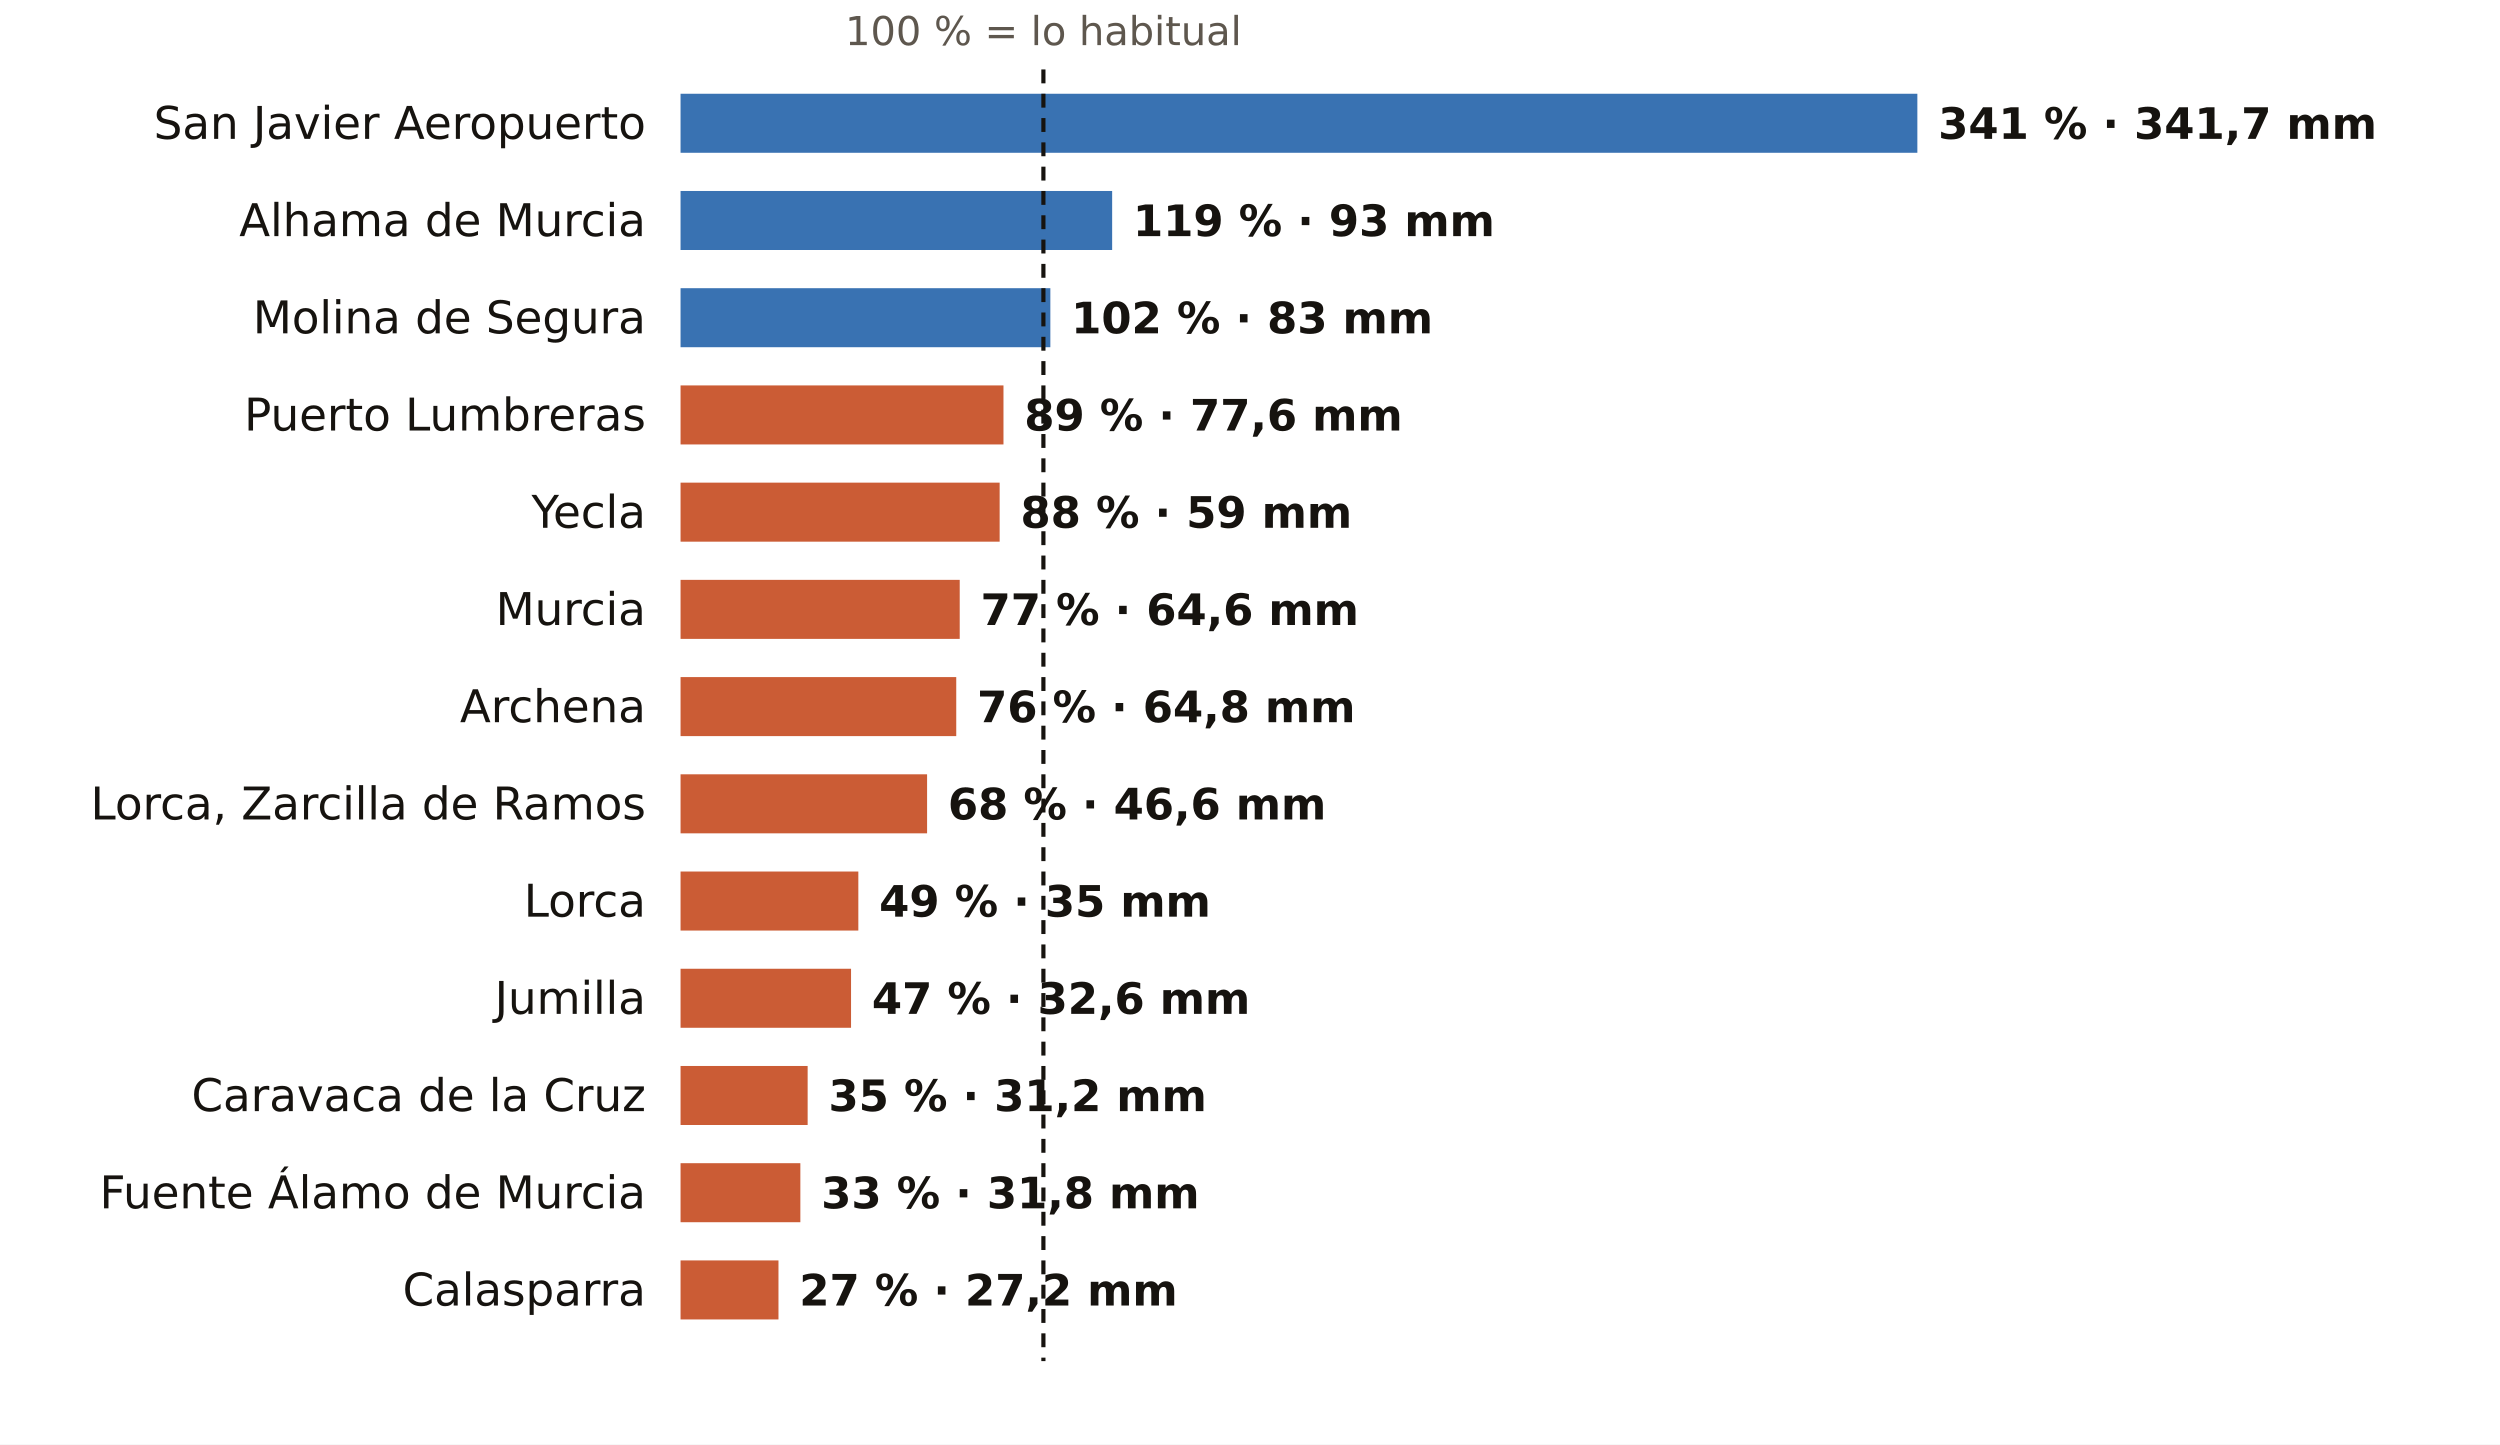
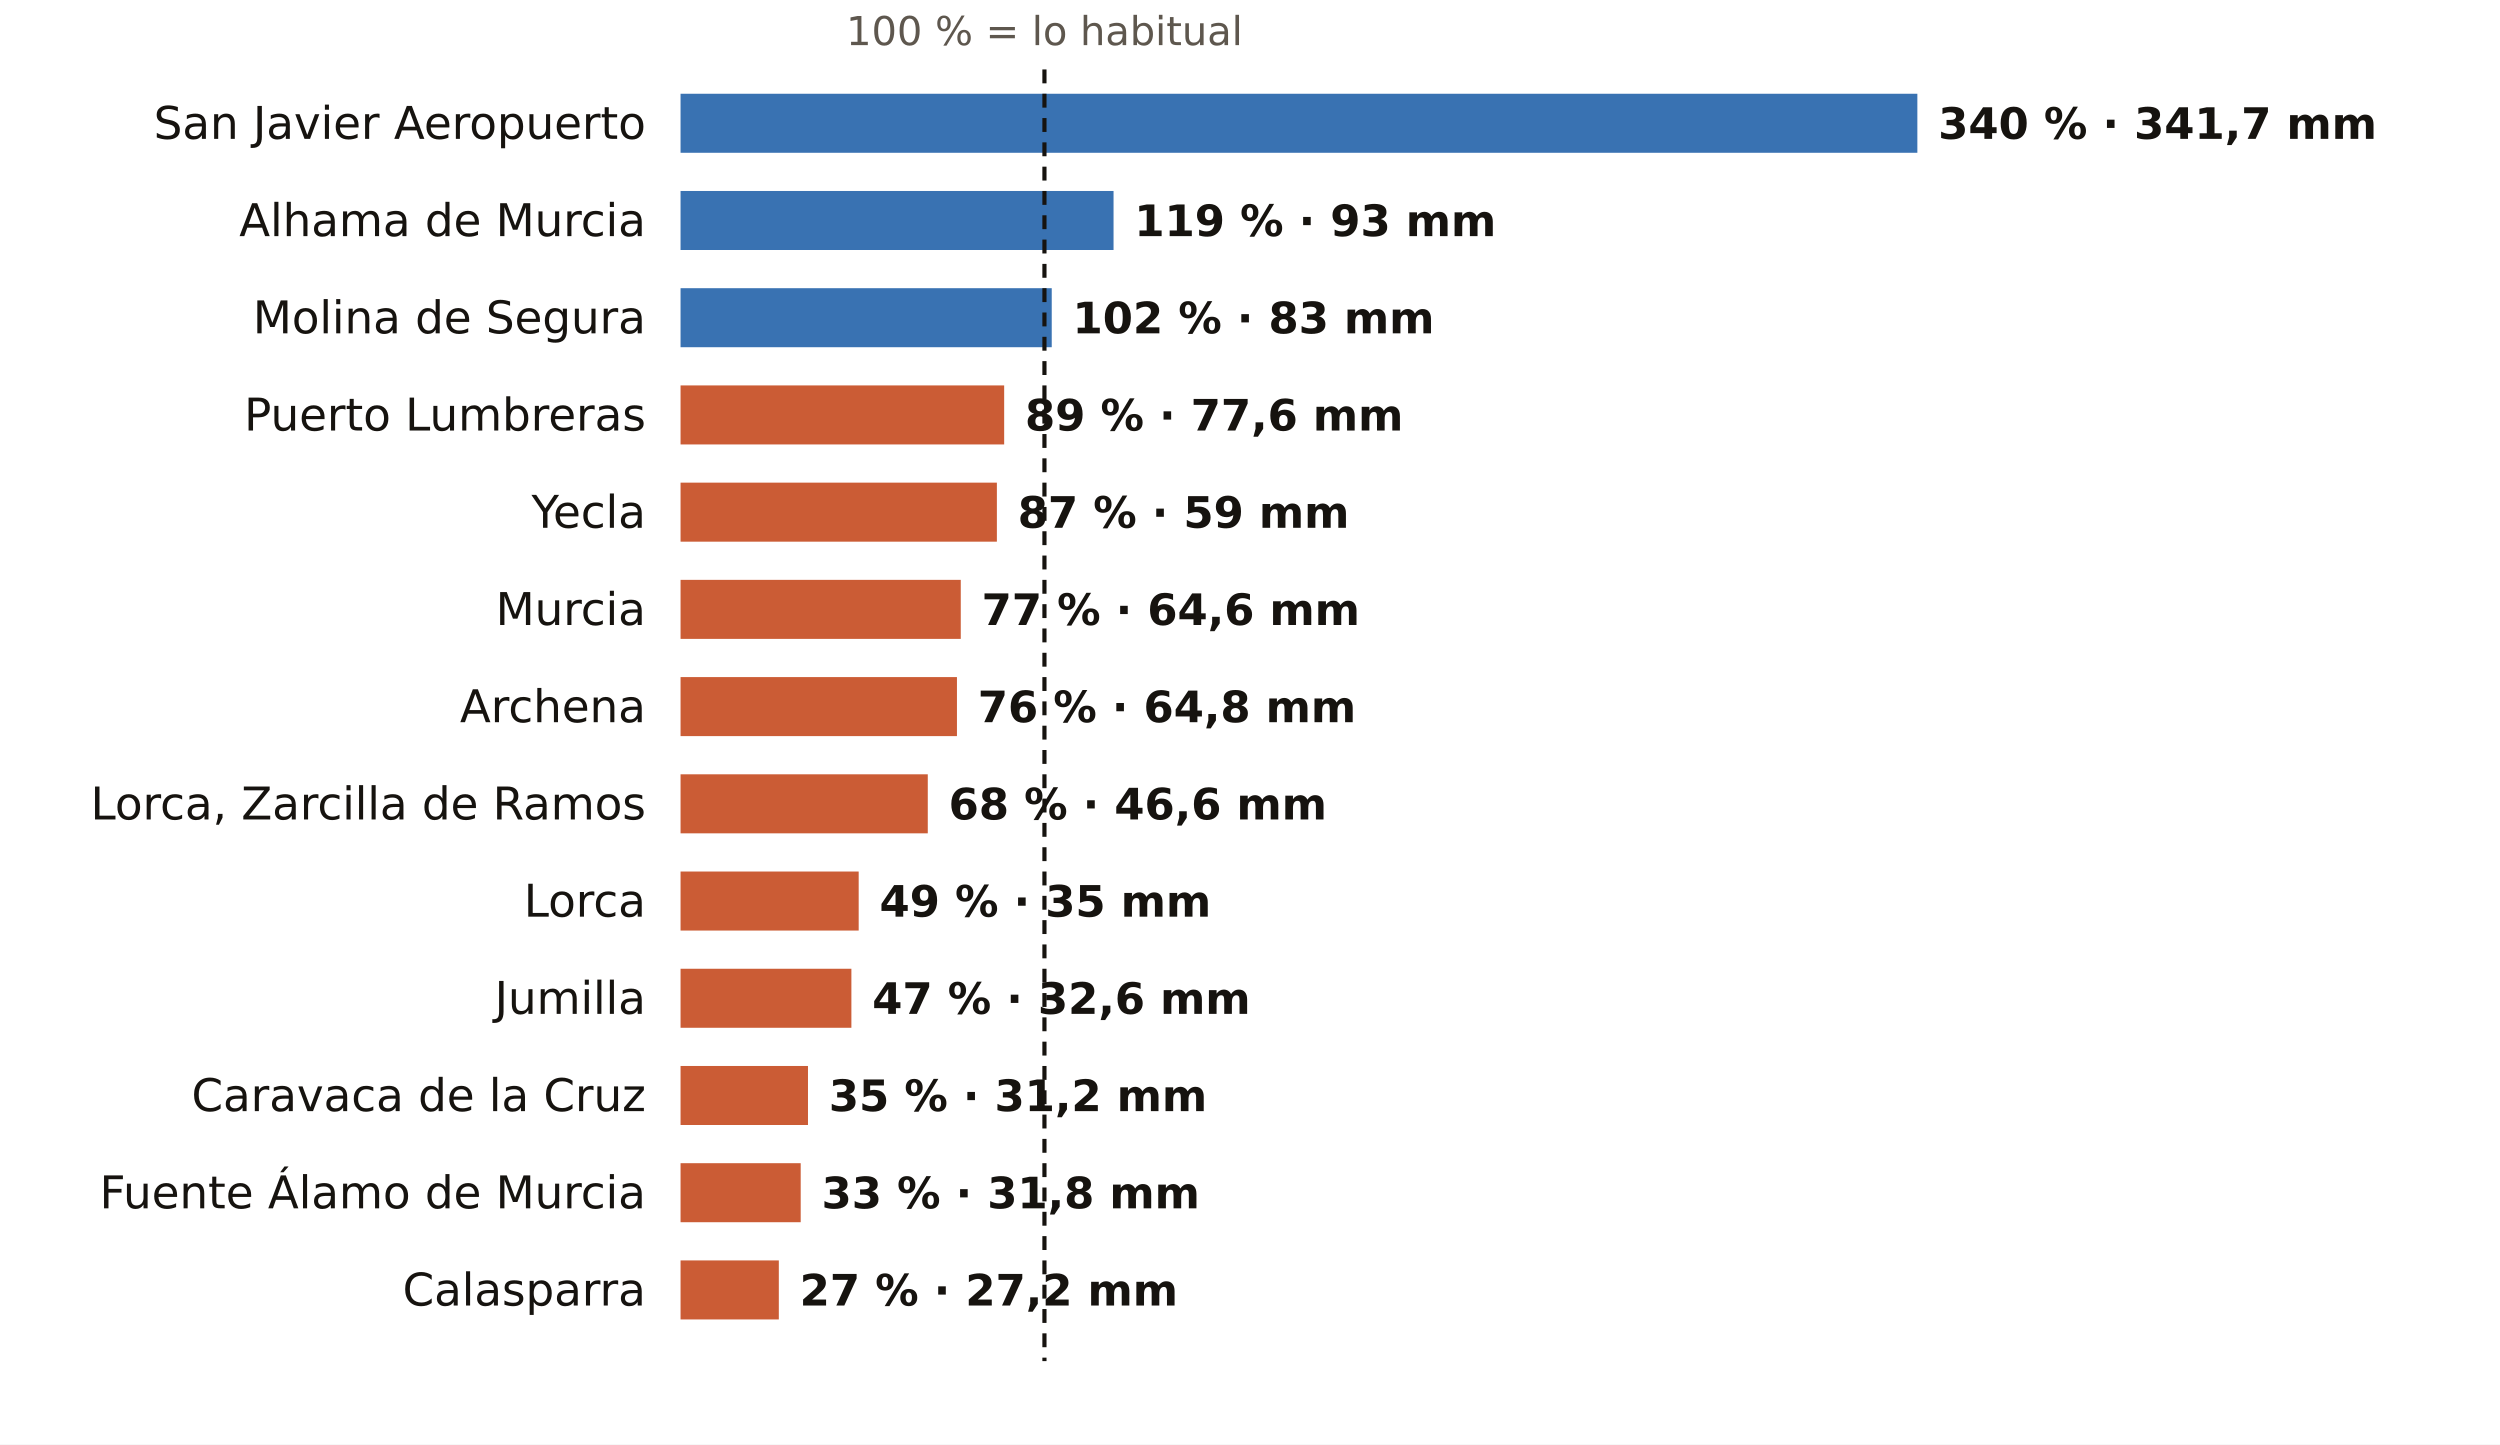
<svg xmlns="http://www.w3.org/2000/svg" viewBox="0 0 720 416" width="720" height="416" role="img" aria-label="El otoño en los pluviómetros de AEMET de Murcia: % de lo habitual">
  <rect width="720" height="416" fill="#FFFFFF" />
-   <text x="300.5" y="13.0" font-size="11.5" fill="#5E574E" text-anchor="middle" font-weight="400" font-family="Public Sans, DejaVu Sans, Arial, sans-serif">100 % = lo habitual</text>
+   <text x="300.8" y="13.0" font-size="11.5" fill="#5E574E" text-anchor="middle" font-weight="400" font-family="Public Sans, DejaVu Sans, Arial, sans-serif">100 % = lo habitual</text>
  <text x="186.0" y="40.0" font-size="13" fill="#16130F" text-anchor="end" font-weight="500" font-family="Public Sans, DejaVu Sans, Arial, sans-serif">San Javier Aeropuerto</text>
  <rect x="196" y="27" width="356.2" height="17" fill="#1F5FA8" opacity="0.88" />
-   <text x="558.2" y="40.0" font-size="12.5" fill="#16130F" text-anchor="start" font-weight="600" font-family="Public Sans, DejaVu Sans, Arial, sans-serif">341 % · 341,7 mm</text>
+   <text x="558.2" y="40.0" font-size="12.5" fill="#16130F" text-anchor="start" font-weight="600" font-family="Public Sans, DejaVu Sans, Arial, sans-serif">340 % · 341,7 mm</text>
  <text x="186.0" y="68.0" font-size="13" fill="#16130F" text-anchor="end" font-weight="500" font-family="Public Sans, DejaVu Sans, Arial, sans-serif">Alhama de Murcia</text>
-   <rect x="196" y="55" width="124.3" height="17" fill="#1F5FA8" opacity="0.88" />
-   <text x="326.3" y="68.0" font-size="12.5" fill="#16130F" text-anchor="start" font-weight="600" font-family="Public Sans, DejaVu Sans, Arial, sans-serif">119 % · 93 mm</text>
+   <rect x="196" y="55" width="124.7" height="17" fill="#1F5FA8" opacity="0.88" />
+   <text x="326.7" y="68.0" font-size="12.5" fill="#16130F" text-anchor="start" font-weight="600" font-family="Public Sans, DejaVu Sans, Arial, sans-serif">119 % · 93 mm</text>
  <text x="186.0" y="96.0" font-size="13" fill="#16130F" text-anchor="end" font-weight="500" font-family="Public Sans, DejaVu Sans, Arial, sans-serif">Molina de Segura</text>
-   <rect x="196" y="83" width="106.5" height="17" fill="#1F5FA8" opacity="0.88" />
-   <text x="308.5" y="96.0" font-size="12.5" fill="#16130F" text-anchor="start" font-weight="600" font-family="Public Sans, DejaVu Sans, Arial, sans-serif">102 % · 83 mm</text>
+   <rect x="196" y="83" width="106.9" height="17" fill="#1F5FA8" opacity="0.88" />
+   <text x="308.9" y="96.0" font-size="12.5" fill="#16130F" text-anchor="start" font-weight="600" font-family="Public Sans, DejaVu Sans, Arial, sans-serif">102 % · 83 mm</text>
  <text x="186.0" y="124.0" font-size="13" fill="#16130F" text-anchor="end" font-weight="500" font-family="Public Sans, DejaVu Sans, Arial, sans-serif">Puerto Lumbreras</text>
-   <rect x="196" y="111" width="93.0" height="17" fill="#C4461A" opacity="0.88" />
-   <text x="295.0" y="124.0" font-size="12.5" fill="#16130F" text-anchor="start" font-weight="600" font-family="Public Sans, DejaVu Sans, Arial, sans-serif">89 % · 77,6 mm</text>
+   <rect x="196" y="111" width="93.2" height="17" fill="#C4461A" opacity="0.88" />
+   <text x="295.2" y="124.0" font-size="12.5" fill="#16130F" text-anchor="start" font-weight="600" font-family="Public Sans, DejaVu Sans, Arial, sans-serif">89 % · 77,6 mm</text>
  <text x="186.0" y="152.0" font-size="13" fill="#16130F" text-anchor="end" font-weight="500" font-family="Public Sans, DejaVu Sans, Arial, sans-serif">Yecla</text>
-   <rect x="196" y="139" width="91.9" height="17" fill="#C4461A" opacity="0.88" />
-   <text x="293.9" y="152.0" font-size="12.5" fill="#16130F" text-anchor="start" font-weight="600" font-family="Public Sans, DejaVu Sans, Arial, sans-serif">88 % · 59 mm</text>
+   <rect x="196" y="139" width="91.1" height="17" fill="#C4461A" opacity="0.88" />
+   <text x="293.1" y="152.0" font-size="12.5" fill="#16130F" text-anchor="start" font-weight="600" font-family="Public Sans, DejaVu Sans, Arial, sans-serif">87 % · 59 mm</text>
  <text x="186.0" y="180.0" font-size="13" fill="#16130F" text-anchor="end" font-weight="500" font-family="Public Sans, DejaVu Sans, Arial, sans-serif">Murcia</text>
-   <rect x="196" y="167" width="80.4" height="17" fill="#C4461A" opacity="0.88" />
-   <text x="282.4" y="180.0" font-size="12.5" fill="#16130F" text-anchor="start" font-weight="600" font-family="Public Sans, DejaVu Sans, Arial, sans-serif">77 % · 64,6 mm</text>
+   <rect x="196" y="167" width="80.7" height="17" fill="#C4461A" opacity="0.88" />
+   <text x="282.7" y="180.0" font-size="12.5" fill="#16130F" text-anchor="start" font-weight="600" font-family="Public Sans, DejaVu Sans, Arial, sans-serif">77 % · 64,6 mm</text>
  <text x="186.0" y="208.0" font-size="13" fill="#16130F" text-anchor="end" font-weight="500" font-family="Public Sans, DejaVu Sans, Arial, sans-serif">Archena</text>
-   <rect x="196" y="195" width="79.4" height="17" fill="#C4461A" opacity="0.88" />
-   <text x="281.4" y="208.0" font-size="12.5" fill="#16130F" text-anchor="start" font-weight="600" font-family="Public Sans, DejaVu Sans, Arial, sans-serif">76 % · 64,8 mm</text>
+   <rect x="196" y="195" width="79.6" height="17" fill="#C4461A" opacity="0.88" />
+   <text x="281.6" y="208.0" font-size="12.5" fill="#16130F" text-anchor="start" font-weight="600" font-family="Public Sans, DejaVu Sans, Arial, sans-serif">76 % · 64,8 mm</text>
  <text x="186.0" y="236.0" font-size="13" fill="#16130F" text-anchor="end" font-weight="500" font-family="Public Sans, DejaVu Sans, Arial, sans-serif">Lorca, Zarcilla de Ramos</text>
-   <rect x="196" y="223" width="71.0" height="17" fill="#C4461A" opacity="0.88" />
-   <text x="273.0" y="236.0" font-size="12.5" fill="#16130F" text-anchor="start" font-weight="600" font-family="Public Sans, DejaVu Sans, Arial, sans-serif">68 % · 46,6 mm</text>
+   <rect x="196" y="223" width="71.2" height="17" fill="#C4461A" opacity="0.88" />
+   <text x="273.2" y="236.0" font-size="12.5" fill="#16130F" text-anchor="start" font-weight="600" font-family="Public Sans, DejaVu Sans, Arial, sans-serif">68 % · 46,6 mm</text>
  <text x="186.0" y="264.0" font-size="13" fill="#16130F" text-anchor="end" font-weight="500" font-family="Public Sans, DejaVu Sans, Arial, sans-serif">Lorca</text>
-   <rect x="196" y="251" width="51.2" height="17" fill="#C4461A" opacity="0.88" />
-   <text x="253.2" y="264.0" font-size="12.5" fill="#16130F" text-anchor="start" font-weight="600" font-family="Public Sans, DejaVu Sans, Arial, sans-serif">49 % · 35 mm</text>
+   <rect x="196" y="251" width="51.3" height="17" fill="#C4461A" opacity="0.88" />
+   <text x="253.3" y="264.0" font-size="12.5" fill="#16130F" text-anchor="start" font-weight="600" font-family="Public Sans, DejaVu Sans, Arial, sans-serif">49 % · 35 mm</text>
  <text x="186.0" y="292.0" font-size="13" fill="#16130F" text-anchor="end" font-weight="500" font-family="Public Sans, DejaVu Sans, Arial, sans-serif">Jumilla</text>
-   <rect x="196" y="279" width="49.1" height="17" fill="#C4461A" opacity="0.88" />
-   <text x="251.1" y="292.0" font-size="12.5" fill="#16130F" text-anchor="start" font-weight="600" font-family="Public Sans, DejaVu Sans, Arial, sans-serif">47 % · 32,6 mm</text>
+   <rect x="196" y="279" width="49.2" height="17" fill="#C4461A" opacity="0.88" />
+   <text x="251.2" y="292.0" font-size="12.5" fill="#16130F" text-anchor="start" font-weight="600" font-family="Public Sans, DejaVu Sans, Arial, sans-serif">47 % · 32,6 mm</text>
  <text x="186.0" y="320.0" font-size="13" fill="#16130F" text-anchor="end" font-weight="500" font-family="Public Sans, DejaVu Sans, Arial, sans-serif">Caravaca de la Cruz</text>
-   <rect x="196" y="307" width="36.6" height="17" fill="#C4461A" opacity="0.88" />
-   <text x="238.6" y="320.0" font-size="12.5" fill="#16130F" text-anchor="start" font-weight="600" font-family="Public Sans, DejaVu Sans, Arial, sans-serif">35 % · 31,2 mm</text>
+   <rect x="196" y="307" width="36.7" height="17" fill="#C4461A" opacity="0.88" />
+   <text x="238.7" y="320.0" font-size="12.5" fill="#16130F" text-anchor="start" font-weight="600" font-family="Public Sans, DejaVu Sans, Arial, sans-serif">35 % · 31,2 mm</text>
  <text x="186.0" y="348.0" font-size="13" fill="#16130F" text-anchor="end" font-weight="500" font-family="Public Sans, DejaVu Sans, Arial, sans-serif">Fuente Álamo de Murcia</text>
-   <rect x="196" y="335" width="34.5" height="17" fill="#C4461A" opacity="0.88" />
-   <text x="236.5" y="348.0" font-size="12.5" fill="#16130F" text-anchor="start" font-weight="600" font-family="Public Sans, DejaVu Sans, Arial, sans-serif">33 % · 31,8 mm</text>
+   <rect x="196" y="335" width="34.6" height="17" fill="#C4461A" opacity="0.88" />
+   <text x="236.6" y="348.0" font-size="12.5" fill="#16130F" text-anchor="start" font-weight="600" font-family="Public Sans, DejaVu Sans, Arial, sans-serif">33 % · 31,8 mm</text>
  <text x="186.0" y="376.0" font-size="13" fill="#16130F" text-anchor="end" font-weight="500" font-family="Public Sans, DejaVu Sans, Arial, sans-serif">Calasparra</text>
-   <rect x="196" y="363" width="28.2" height="17" fill="#C4461A" opacity="0.88" />
-   <text x="230.2" y="376.0" font-size="12.5" fill="#16130F" text-anchor="start" font-weight="600" font-family="Public Sans, DejaVu Sans, Arial, sans-serif">27 % · 27,2 mm</text>
-   <line x1="300.5" x2="300.5" y1="20" y2="392" stroke="#16130F" stroke-width="1.2" stroke-dasharray="4 3" />
+   <rect x="196" y="363" width="28.3" height="17" fill="#C4461A" opacity="0.88" />
+   <text x="230.3" y="376.0" font-size="12.5" fill="#16130F" text-anchor="start" font-weight="600" font-family="Public Sans, DejaVu Sans, Arial, sans-serif">27 % · 27,2 mm</text>
+   <line x1="300.8" x2="300.8" y1="20" y2="392" stroke="#16130F" stroke-width="1.2" stroke-dasharray="4 3" />
</svg>
